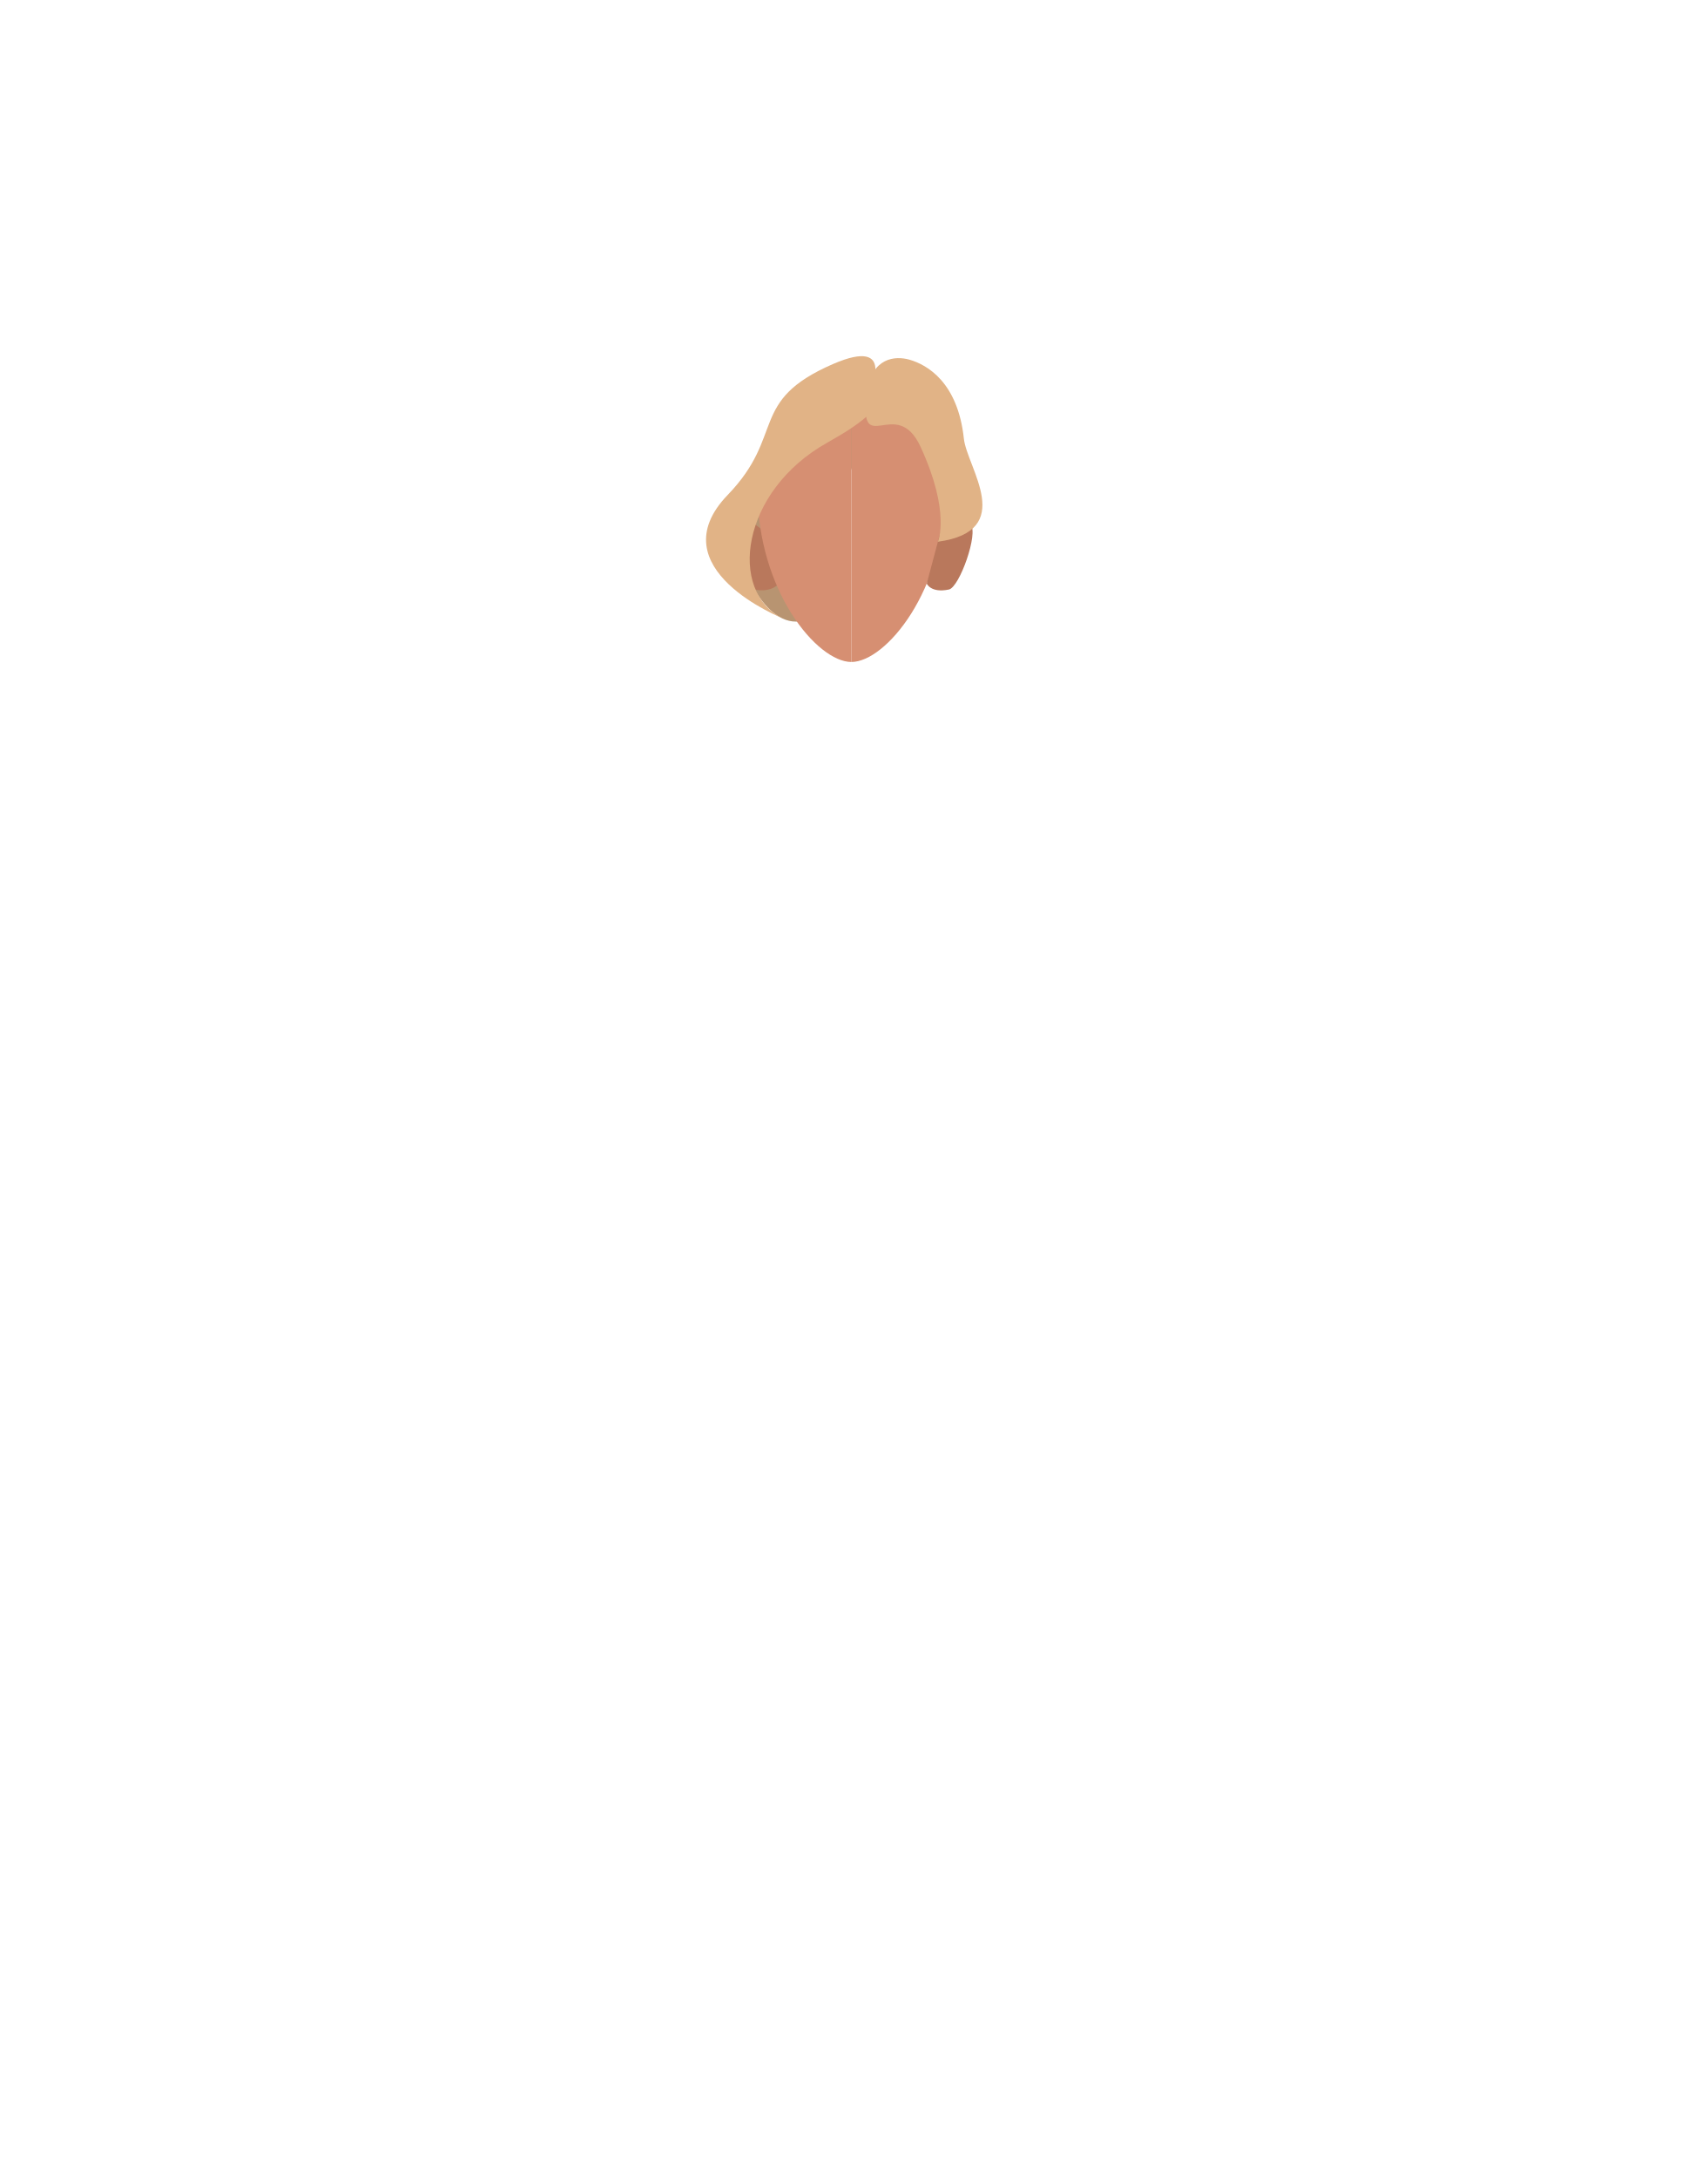
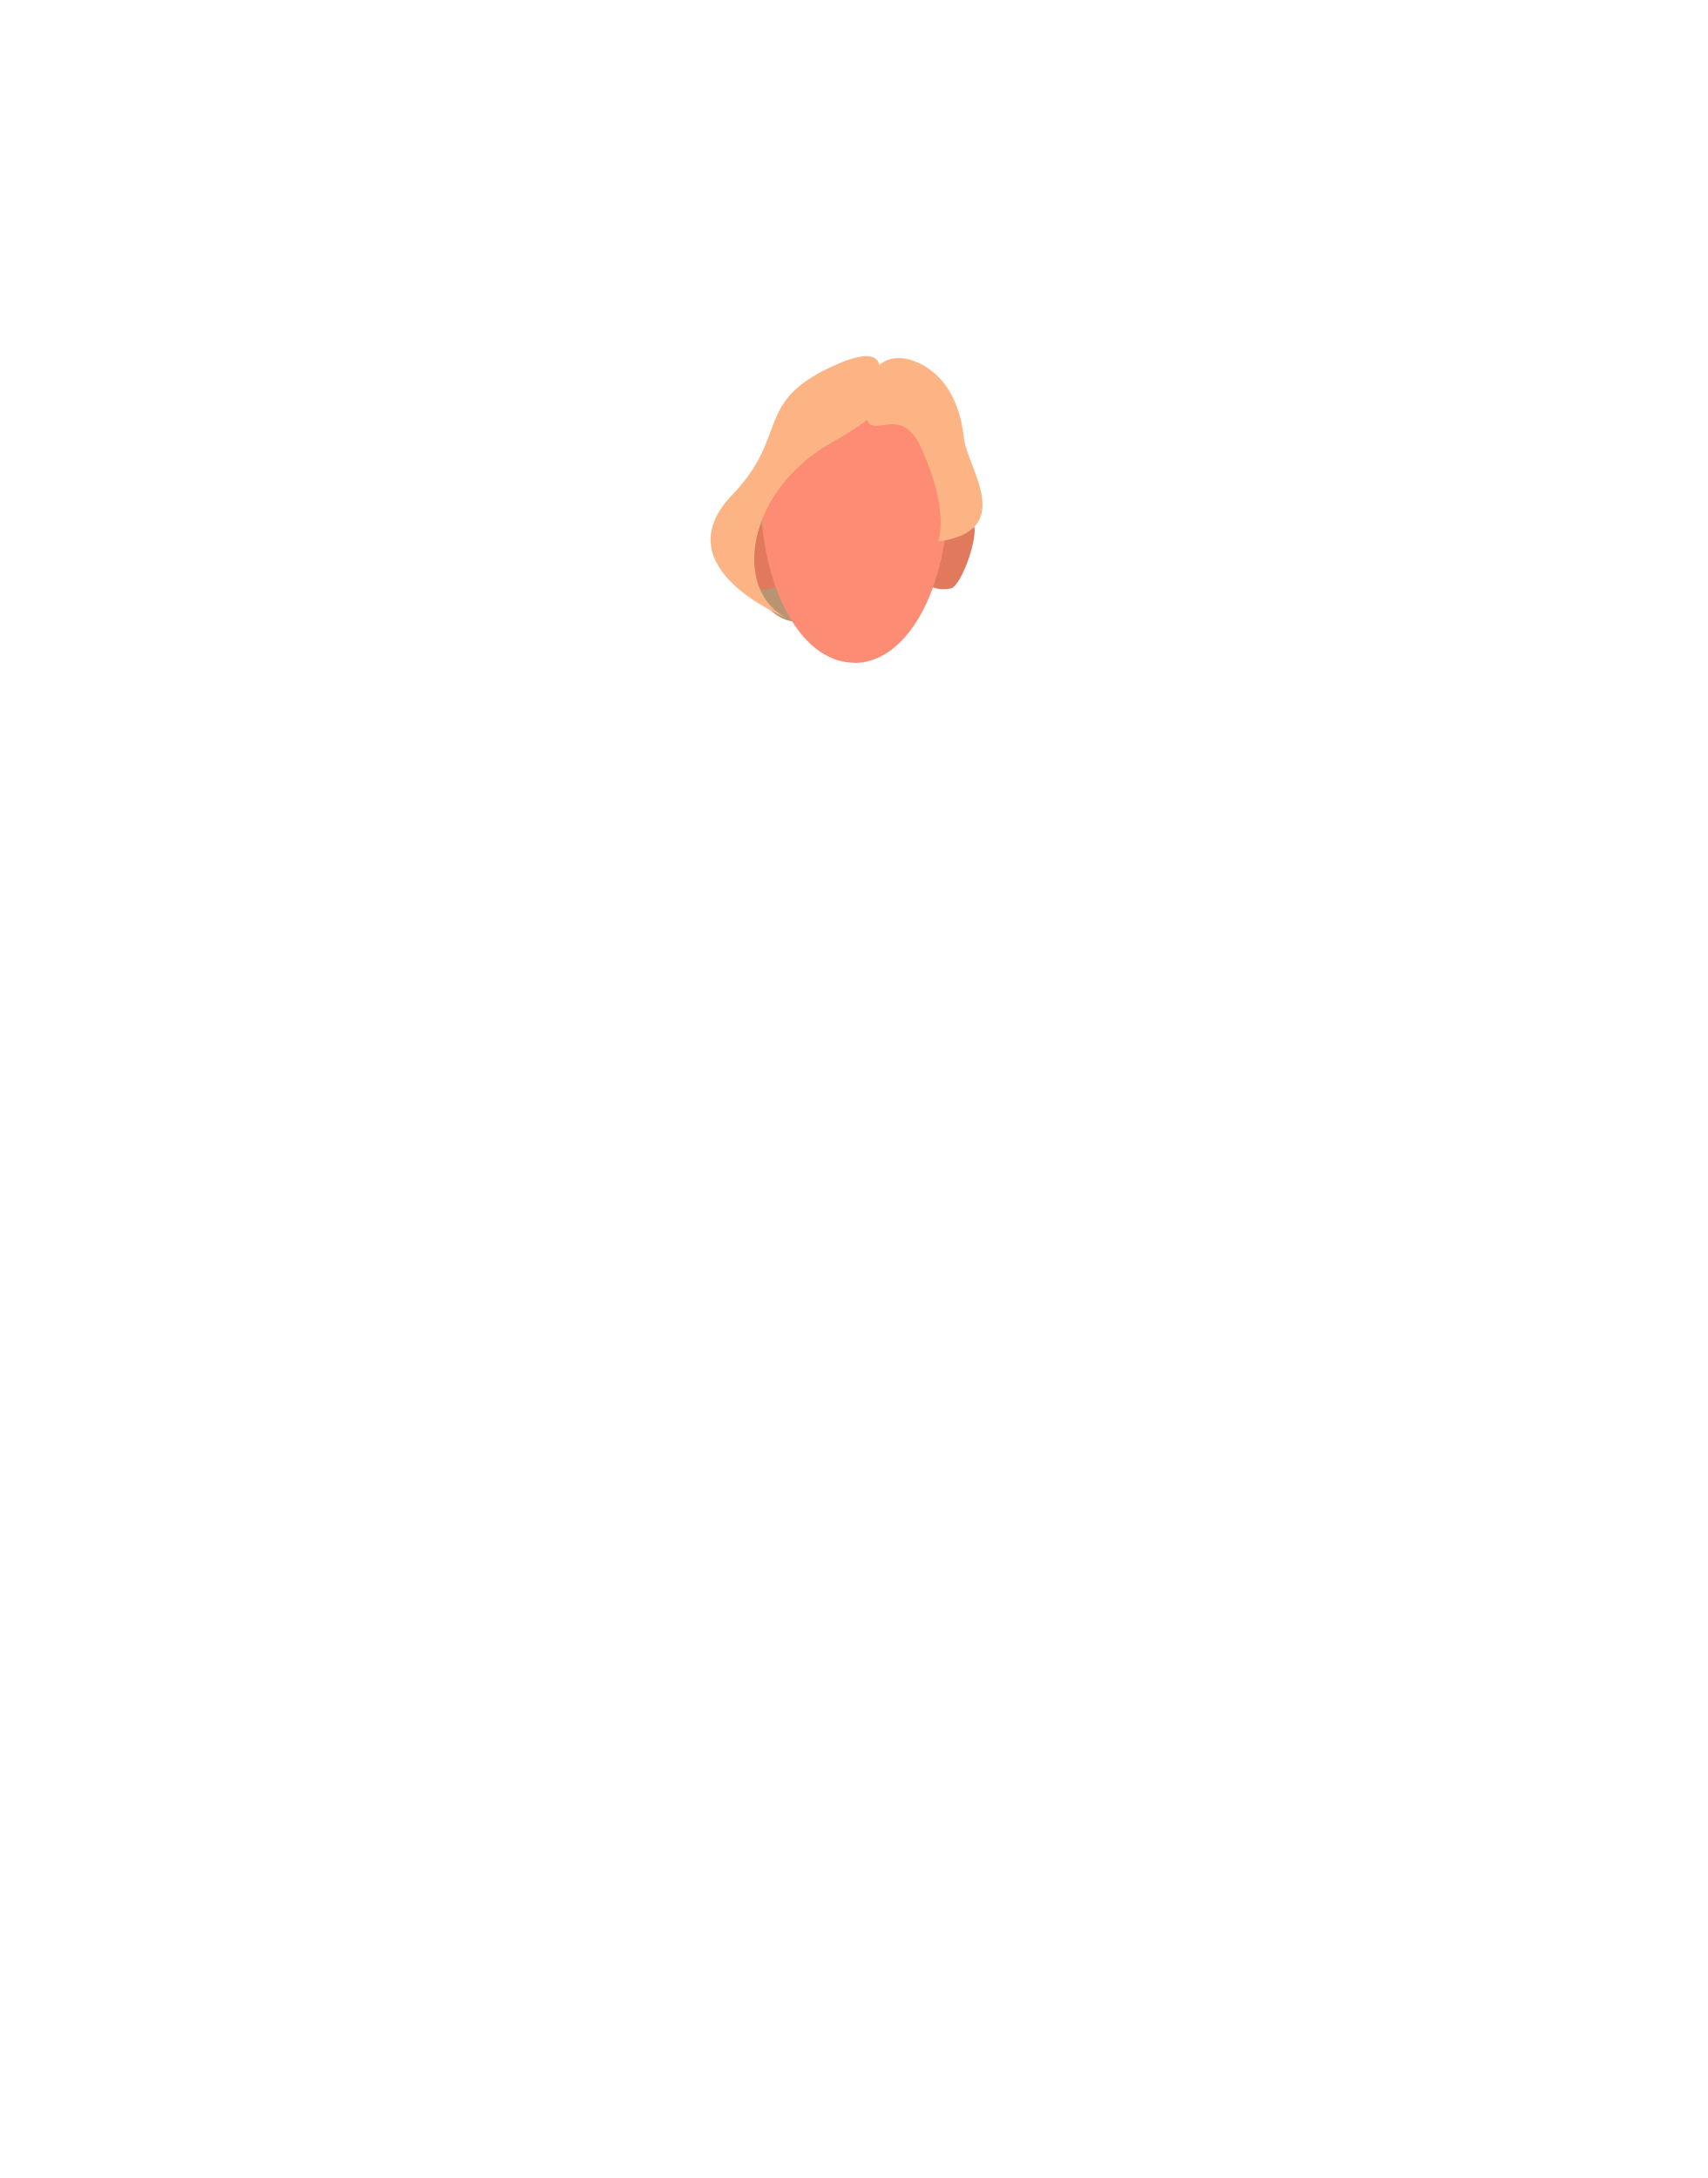
- <svg xmlns="http://www.w3.org/2000/svg" viewBox="0 0 788 1005">
-   <defs>
-     <style>.cls-1{fill:#b89471;}.cls-2{fill:#d68f72;}.cls-3{fill:#b9785c;}.cls-4{fill:#e1b386;}</style>
-   </defs>
-   <g id="Calque_10" data-name="Calque 10">
-     <path class="cls-1" d="M375.09,245c8.81,17.63,17.69,36.58,17.69,36.58s-7.72,5.25-25.39,5.25S340,253.17,337.72,251.64l2-3.78,4.59-23,36.53-48.24,10.43-2.91s13.88,23.22-3,52.75A107,107,0,0,1,375.09,245Z" />
-     <path class="cls-2" d="M392.94,180.85c23.91,0,43.28,11.19,43.28,45.61,0,46-27.44,79-43.28,79" />
-     <path class="cls-3" d="M427.73,269.3l6.61-24.79s7.88-8.13,13.62-2.49c3.82,3.75-5.09,29-10,30C429.66,273.78,427.73,269.3,427.73,269.3Z" />
-     <path class="cls-3" d="M359.8,269l-8.14-24.5S343.78,236.38,338,242c-3.82,3.75,5.09,29,10,30C356.34,273.78,359.8,269,359.8,269Z" />
-     <path class="cls-2" d="M392.94,180.85c-23.9,0-43.28,11.19-43.28,45.61,0,46,27.45,79,43.28,79" />
-     <path class="cls-4" d="M401,181.23c-.12,1.6,15,3.93-19,22.92-40.27,22.46-46.09,68.91-20.7,81.18,0,0-58.22-23-25.39-57,26.7-27.66,9.34-43.28,48.48-60.32C414.58,154.91,401,181.23,401,181.23Z" />
-     <path class="cls-4" d="M419.66,165.94c8.25,2.32,22.41,10.44,25.21,36.45,1.45,13.48,24.62,42.56-12,47.59,0,0,6.05-13.4-8-43.82-11.24-24.4-28.79,6.46-24.77-24.93C402.26,164.63,413.49,164.2,419.66,165.94Z" />
+ <svg xmlns="http://www.w3.org/2000/svg" version="1.1" id="Calque_1" x="0px" y="0px" viewBox="0 0 788 1005" style="enable-background:new 0 0 788 1005;" xml:space="preserve">
+   <style type="text/css">
+ 	.st0{fill:#B89471;}
+ 	.st1{fill:#E1795D;}
+ 	.st2{fill:#FD8C75;}
+ 	.st3{fill:#FDB485;}
+ </style>
+   <path class="st0" d="M375.1,245c8.8,17.6,17.7,36.6,17.7,36.6s-7.7,5.2-25.4,5.2s-27.4-33.7-29.7-35.2l2-3.8l4.6-23l36.5-48.2  l10.4-2.9c0,0,13.9,23.2-3,52.8C384.5,233.1,380.1,239.3,375.1,245z" />
+   <g>
+     <path class="st1" d="M360.8,268.5l-8.1-24.5c0,0-7.9-8.1-13.6-2.5c-3.8,3.8,5.1,29,10,30C357.3,273.3,360.8,268.5,360.8,268.5z" />
+     <path class="st1" d="M427.2,268.5l8.1-24.5c0,0,7.9-8.1,13.6-2.5c3.8,3.8-5.1,29-10,30C430.7,273.3,427.2,268.5,427.2,268.5z" />
+     <path class="st2" d="M394.2,181.2L394.2,181.2c-23.9-0.1-43.2,11.1-43.2,45.5c0,7.9,0.6,15.8,1.8,23.7c1.1,6.9,2.8,13.6,5.1,20.2   c7.7,21.7,21.1,35.2,36.4,35.2v0.1c15.1,0,28.3-13.1,36.1-34.3c3.2-8.9,5.3-18.1,6.3-27.5c0.6-5.7,1-11.5,1-17.2   C437.5,192.4,418.1,181.2,394.2,181.2z" />
  </g>
+   <path class="st3" d="M403.1,181.2c-0.1,1.6,15,3.9-19,22.9c-40.3,22.5-46.1,68.9-20.7,81.2c0,0-58.2-23-25.4-57  c26.7-27.7,9.3-43.3,48.5-60.3C416.7,154.9,403.1,181.2,403.1,181.2z" />
+   <path class="st3" d="M419.7,165.9c8.2,2.3,22.4,10.4,25.2,36.4c1.5,13.5,24.6,42.6-12,47.6c0,0,6-13.4-8-43.8  c-11.2-24.4-28.8,6.5-24.8-24.9C402.3,164.6,413.5,164.2,419.7,165.9z" />
</svg>
